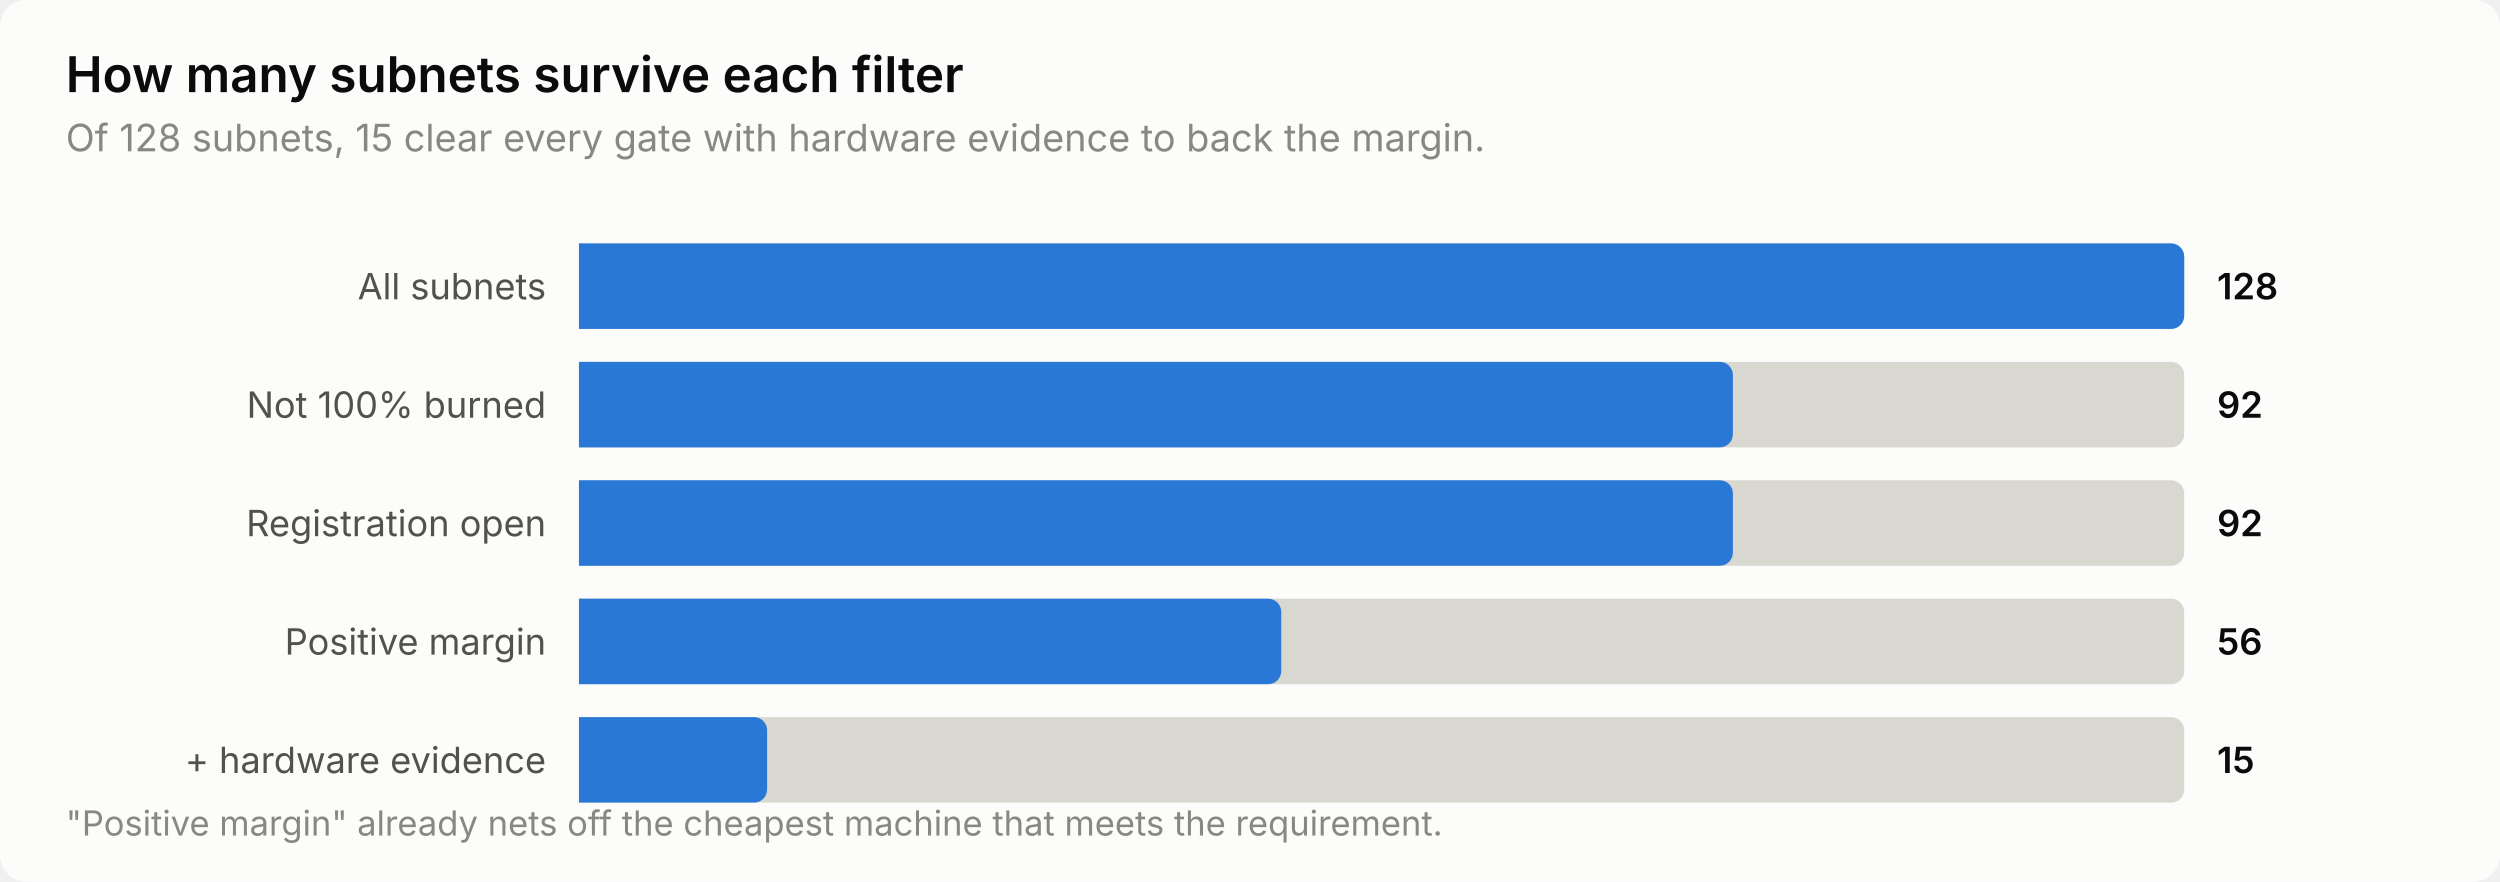
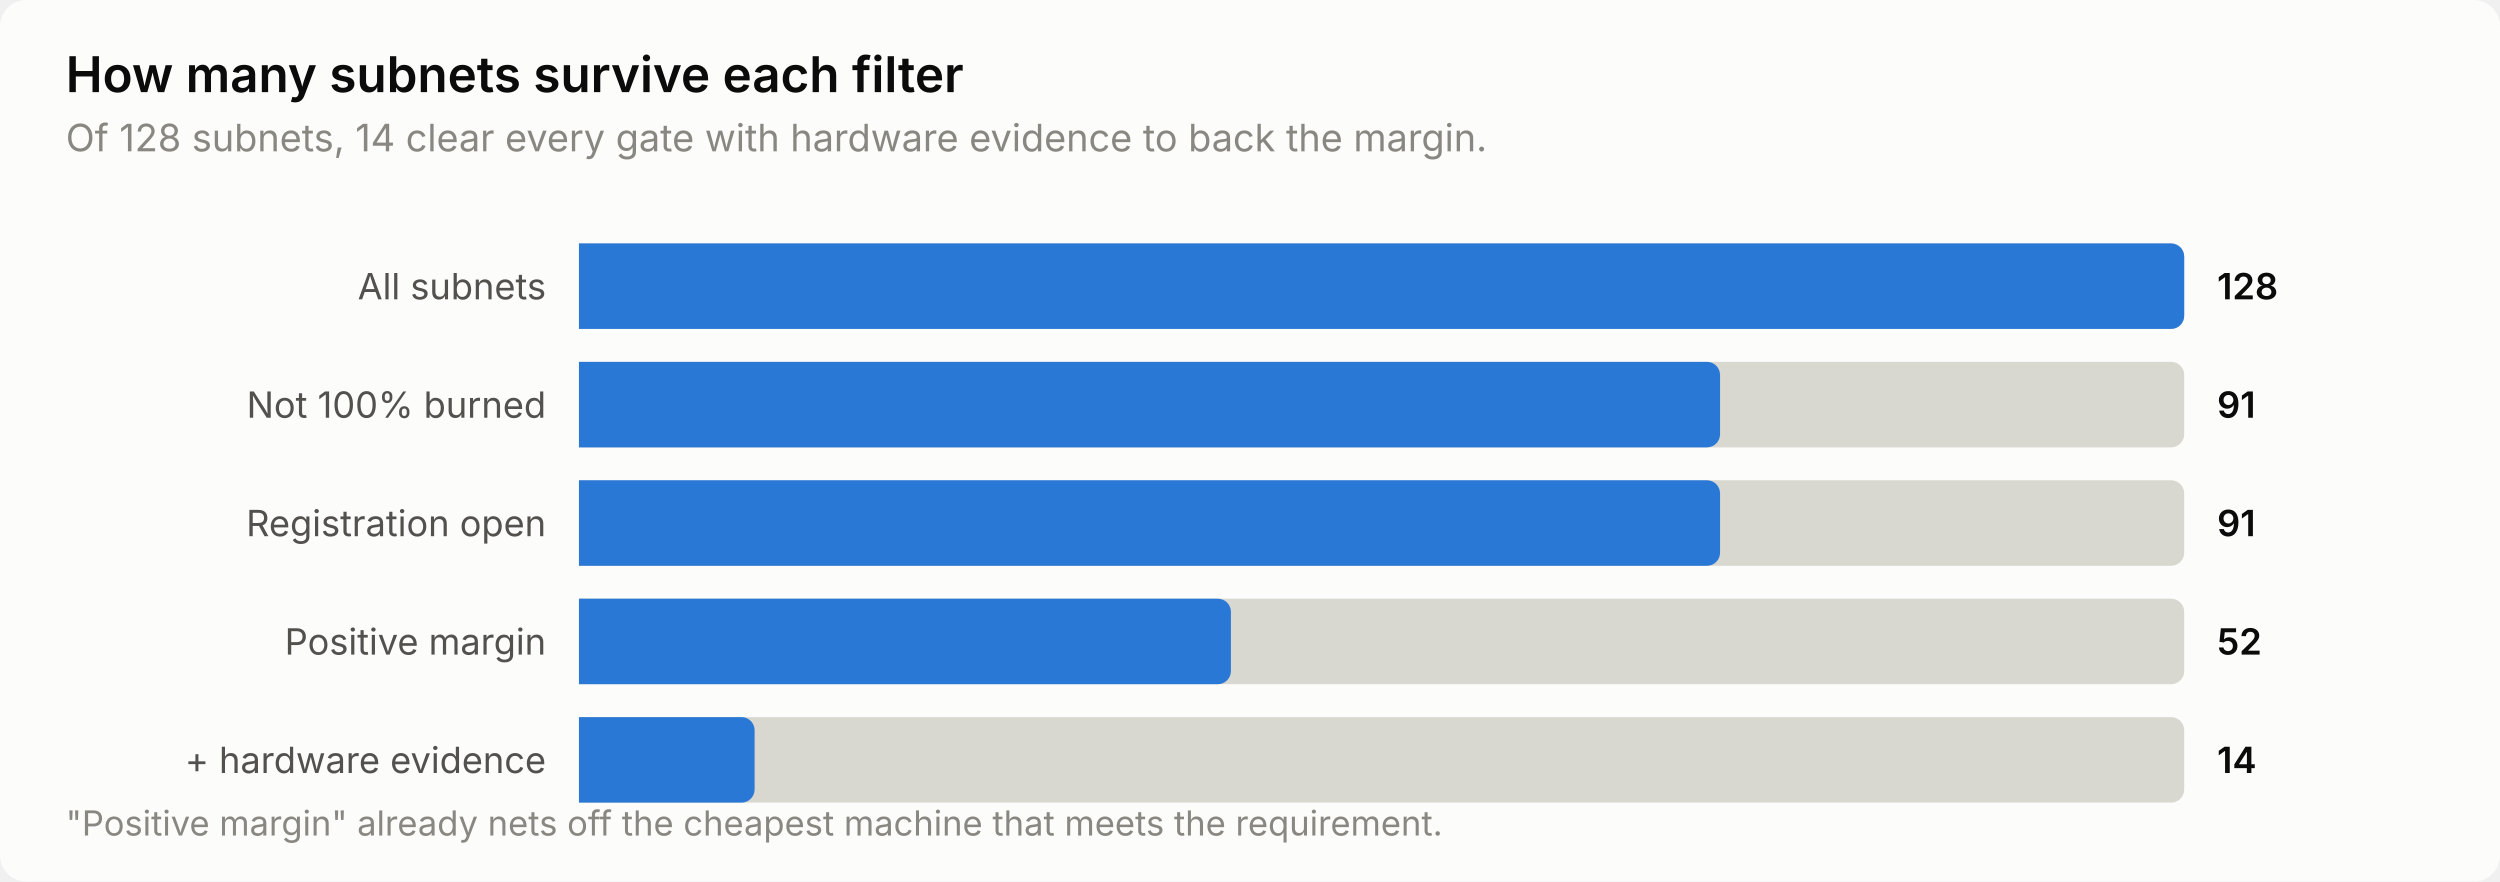
<svg xmlns="http://www.w3.org/2000/svg" width="760" height="268" viewBox="0 0 760 268" role="img" aria-label="How many subnets survive each filter">
  <style>
    text { font-family: system-ui, -apple-system, 'Segoe UI', sans-serif; }
    .t-title { font-size: 15px; font-weight: 600; }
    .t-sub { font-size: 11.5px; }
    .t-lab { font-size: 11px; }
    .t-val { font-size: 11px; font-weight: 600; font-variant-numeric: tabular-nums; }
    .t-tick { font-size: 10.5px; font-variant-numeric: tabular-nums; }

    .surface { fill: #fcfcfb; }
    .ink { fill: #0b0b0b; }
    .ink2 { fill: #52514e; }
    .muted { fill: #898781; }
    .grid { stroke: #e1e0d9; }
    .axis { stroke: #c3c2b7; }
    .accent { fill: #2a78d6; }
    .critical { fill: #d03b3b; }
    .deemph { fill: #d8d7d0; }

    @media (prefers-color-scheme: dark) {
      .surface { fill: #1a1a19; }
      .ink { fill: #ffffff; }
      .ink2 { fill: #c3c2b7; }
      .muted { fill: #898781; }
      .grid { stroke: #2c2c2a; }
      .axis { stroke: #383835; }
      .accent { fill: #3987e5; }
      .deemph { fill: #3a3a37; }
    }
</style>
  <rect class="surface" width="760" height="268" rx="8" />
  <text class="ink t-title" x="20" y="28">How many subnets survive each filter</text>
-   <text class="muted t-sub" x="20" y="46">Of 128 subnets, 15 clear every gate with hardware evidence to back the margin.</text>
+   <text class="muted t-sub" x="20" y="46">Of 128 subnets, 14 clear every gate with hardware evidence to back the margin.</text>
  <text class="ink2 t-lab" x="166" y="91" text-anchor="end">All subnets</text>
  <path class="deemph" d="M176.0,74.0 H660.0 a4.0,4.0 0 0 1 4.0,4.0 V96.0 a4.0,4.0 0 0 1 -4.0,4.0 H176.0 Z" />
  <path class="accent" d="M176.0,74.0 H660.0 a4.0,4.0 0 0 1 4.0,4.0 V96.0 a4.0,4.0 0 0 1 -4.0,4.0 H176.0 Z" />
  <text class="ink t-val" x="674" y="91">128</text>
  <text class="ink2 t-lab" x="166" y="127" text-anchor="end">Not 100% burned</text>
  <path class="deemph" d="M176.0,110.0 H660.0 a4.0,4.0 0 0 1 4.0,4.0 V132.0 a4.0,4.0 0 0 1 -4.0,4.0 H176.0 Z" />
-   <path class="accent" d="M176.0,110.0 H522.8 a4.0,4.0 0 0 1 4.0,4.0 V132.0 a4.0,4.0 0 0 1 -4.0,4.0 H176.0 Z" />
-   <text class="ink t-val" x="674" y="127">92</text>
+   <path class="accent" d="M176.0,110.0 H518.9 a4.0,4.0 0 0 1 4.0,4.0 V132.0 a4.0,4.0 0 0 1 -4.0,4.0 H176.0 Z" />
+   <text class="ink t-val" x="674" y="127">91</text>
  <text class="ink2 t-lab" x="166" y="163" text-anchor="end">Registration open</text>
  <path class="deemph" d="M176.0,146.0 H660.0 a4.0,4.0 0 0 1 4.0,4.0 V168.0 a4.0,4.0 0 0 1 -4.0,4.0 H176.0 Z" />
-   <path class="accent" d="M176.0,146.0 H522.8 a4.0,4.0 0 0 1 4.0,4.0 V168.0 a4.0,4.0 0 0 1 -4.0,4.0 H176.0 Z" />
-   <text class="ink t-val" x="674" y="163">92</text>
+   <path class="accent" d="M176.0,146.0 H518.9 a4.0,4.0 0 0 1 4.0,4.0 V168.0 a4.0,4.0 0 0 1 -4.0,4.0 H176.0 Z" />
+   <text class="ink t-val" x="674" y="163">91</text>
  <text class="ink2 t-lab" x="166" y="199" text-anchor="end">Positive margin</text>
  <path class="deemph" d="M176.0,182.0 H660.0 a4.0,4.0 0 0 1 4.0,4.0 V204.0 a4.0,4.0 0 0 1 -4.0,4.0 H176.0 Z" />
-   <path class="accent" d="M176.0,182.0 H385.5 a4.0,4.0 0 0 1 4.0,4.0 V204.0 a4.0,4.0 0 0 1 -4.0,4.0 H176.0 Z" />
-   <text class="ink t-val" x="674" y="199">56</text>
+   <path class="accent" d="M176.0,182.0 H370.2 a4.0,4.0 0 0 1 4.0,4.0 V204.0 a4.0,4.0 0 0 1 -4.0,4.0 H176.0 Z" />
+   <text class="ink t-val" x="674" y="199">52</text>
  <text class="ink2 t-lab" x="166" y="235" text-anchor="end">+ hardware evidence</text>
  <path class="deemph" d="M176.0,218.0 H660.0 a4.0,4.0 0 0 1 4.0,4.0 V240.0 a4.0,4.0 0 0 1 -4.0,4.0 H176.0 Z" />
-   <path class="accent" d="M176.0,218.0 H229.2 a4.0,4.0 0 0 1 4.0,4.0 V240.0 a4.0,4.0 0 0 1 -4.0,4.0 H176.0 Z" />
-   <text class="ink t-val" x="674" y="235">15</text>
+   <path class="accent" d="M176.0,218.0 H225.4 a4.0,4.0 0 0 1 4.0,4.0 V240.0 a4.0,4.0 0 0 1 -4.0,4.0 H176.0 Z" />
+   <text class="ink t-val" x="674" y="235">14</text>
  <text class="muted t-tick" x="20" y="254">"Positive margin" already nets off the cheapest machine that meets the requirement.</text>
</svg>
